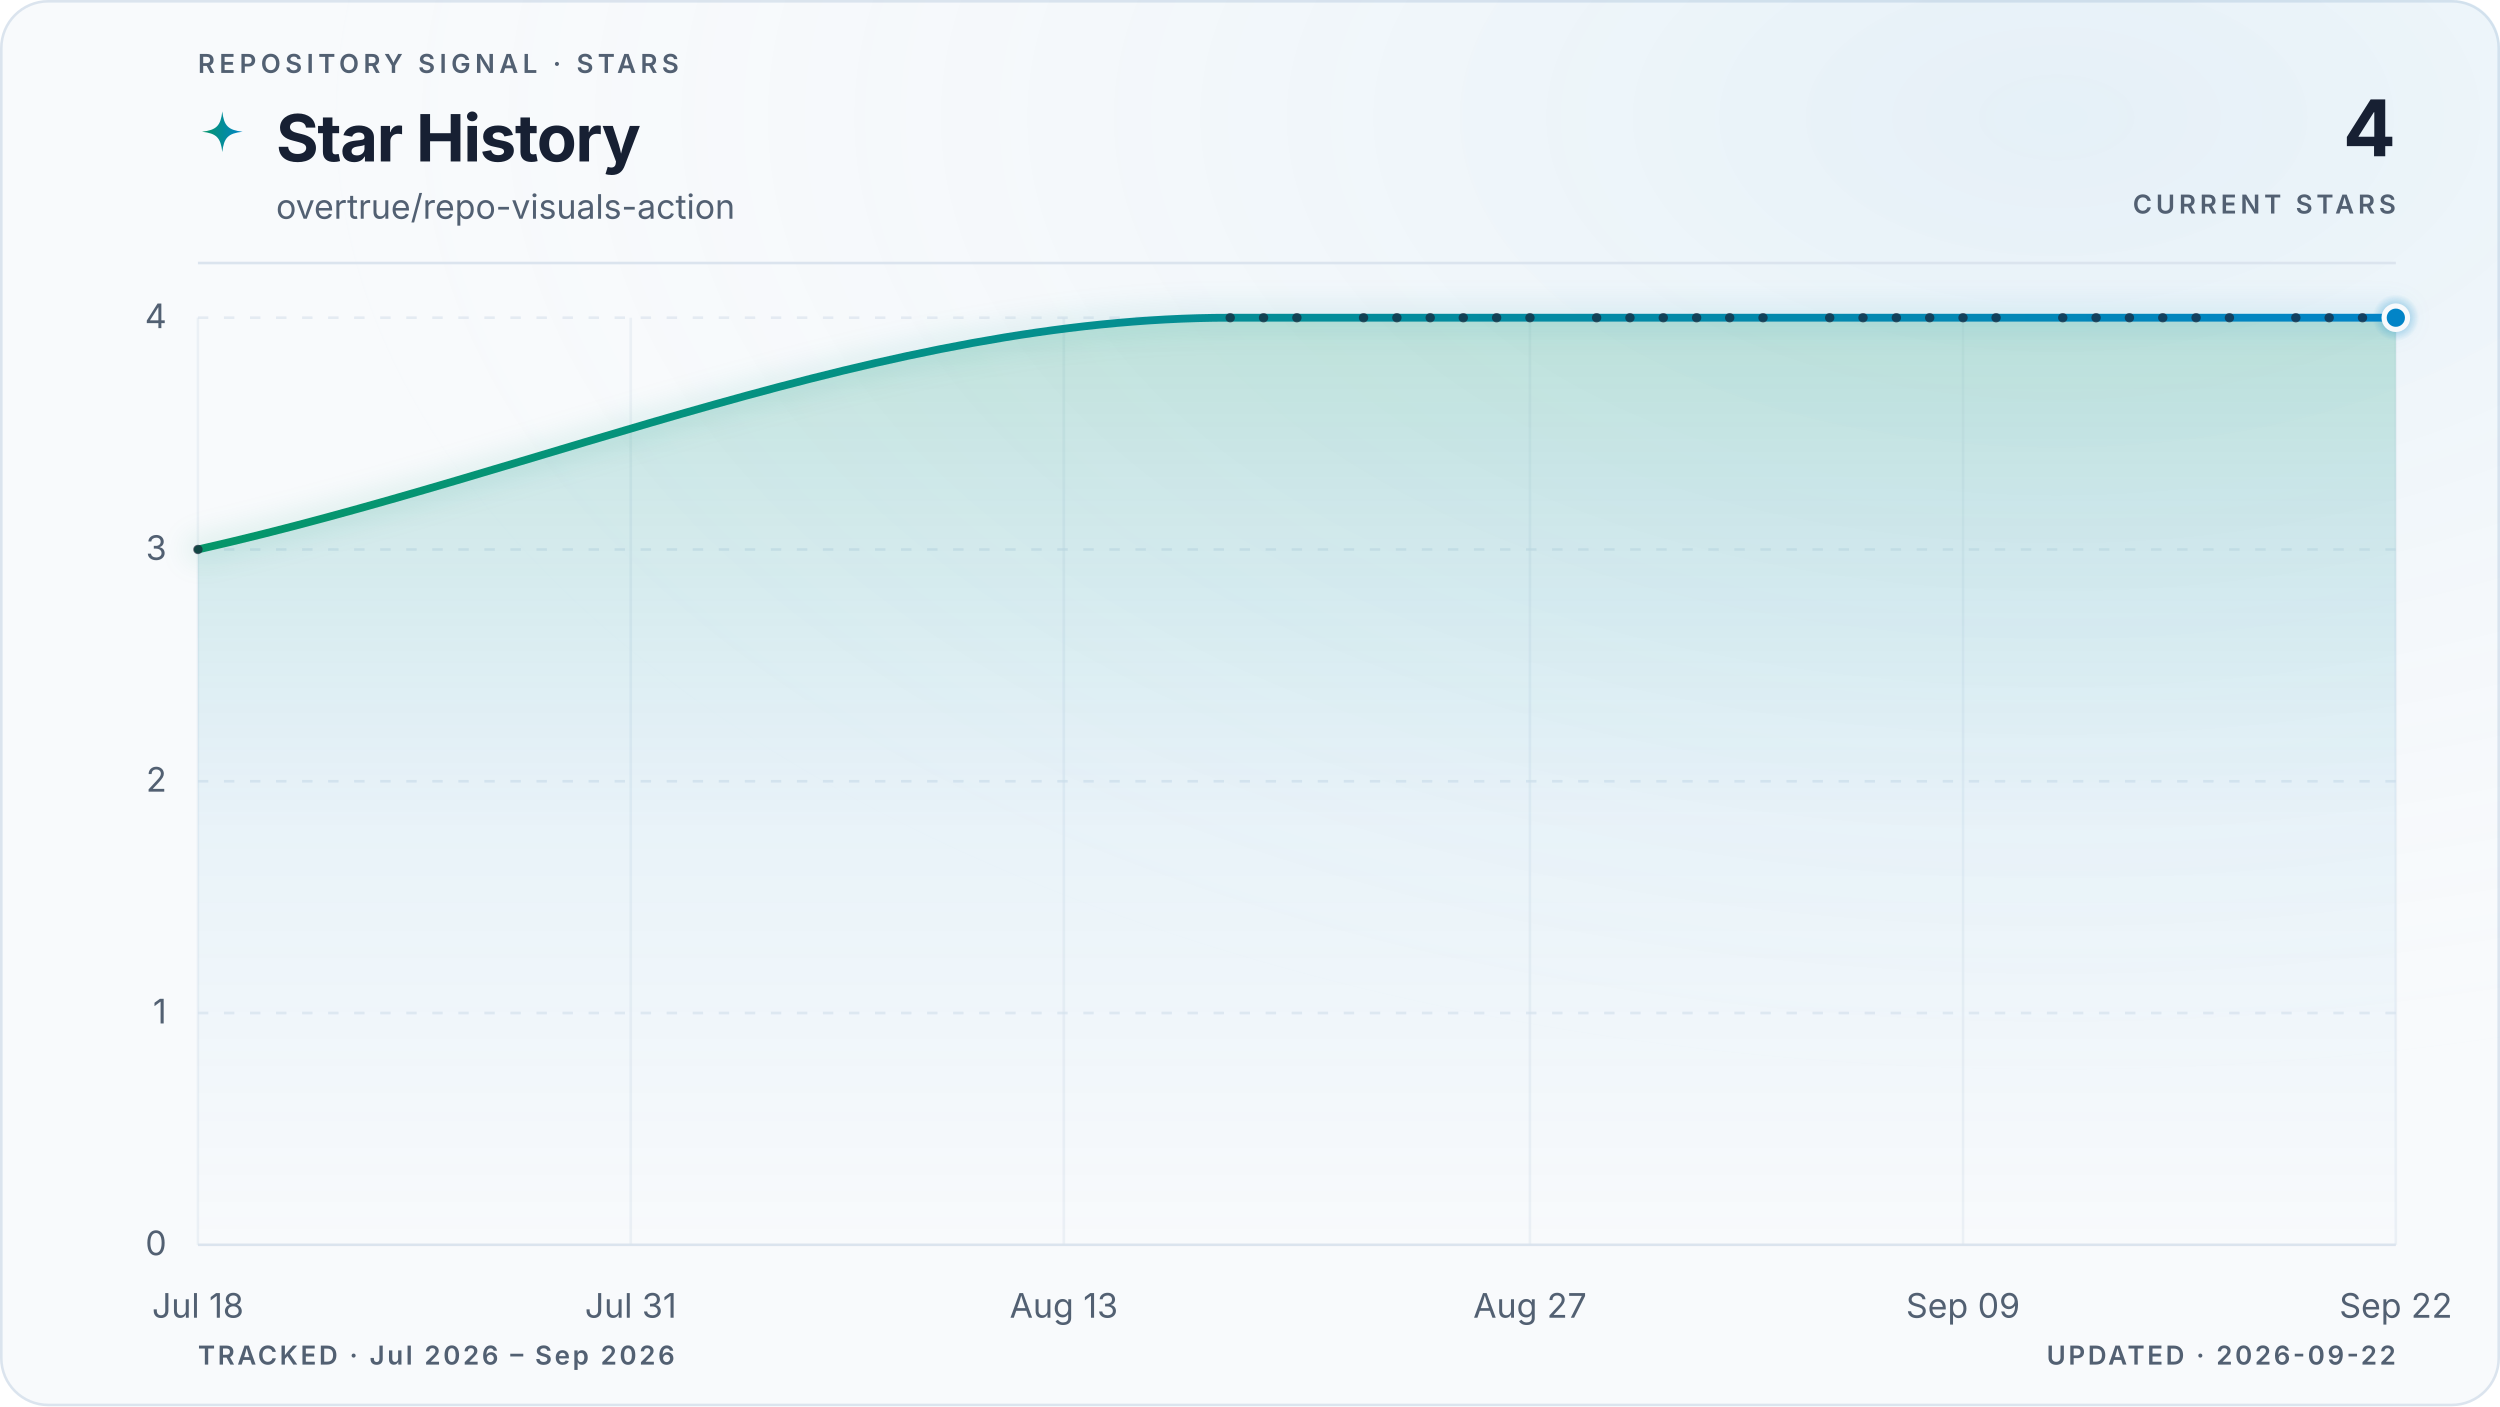
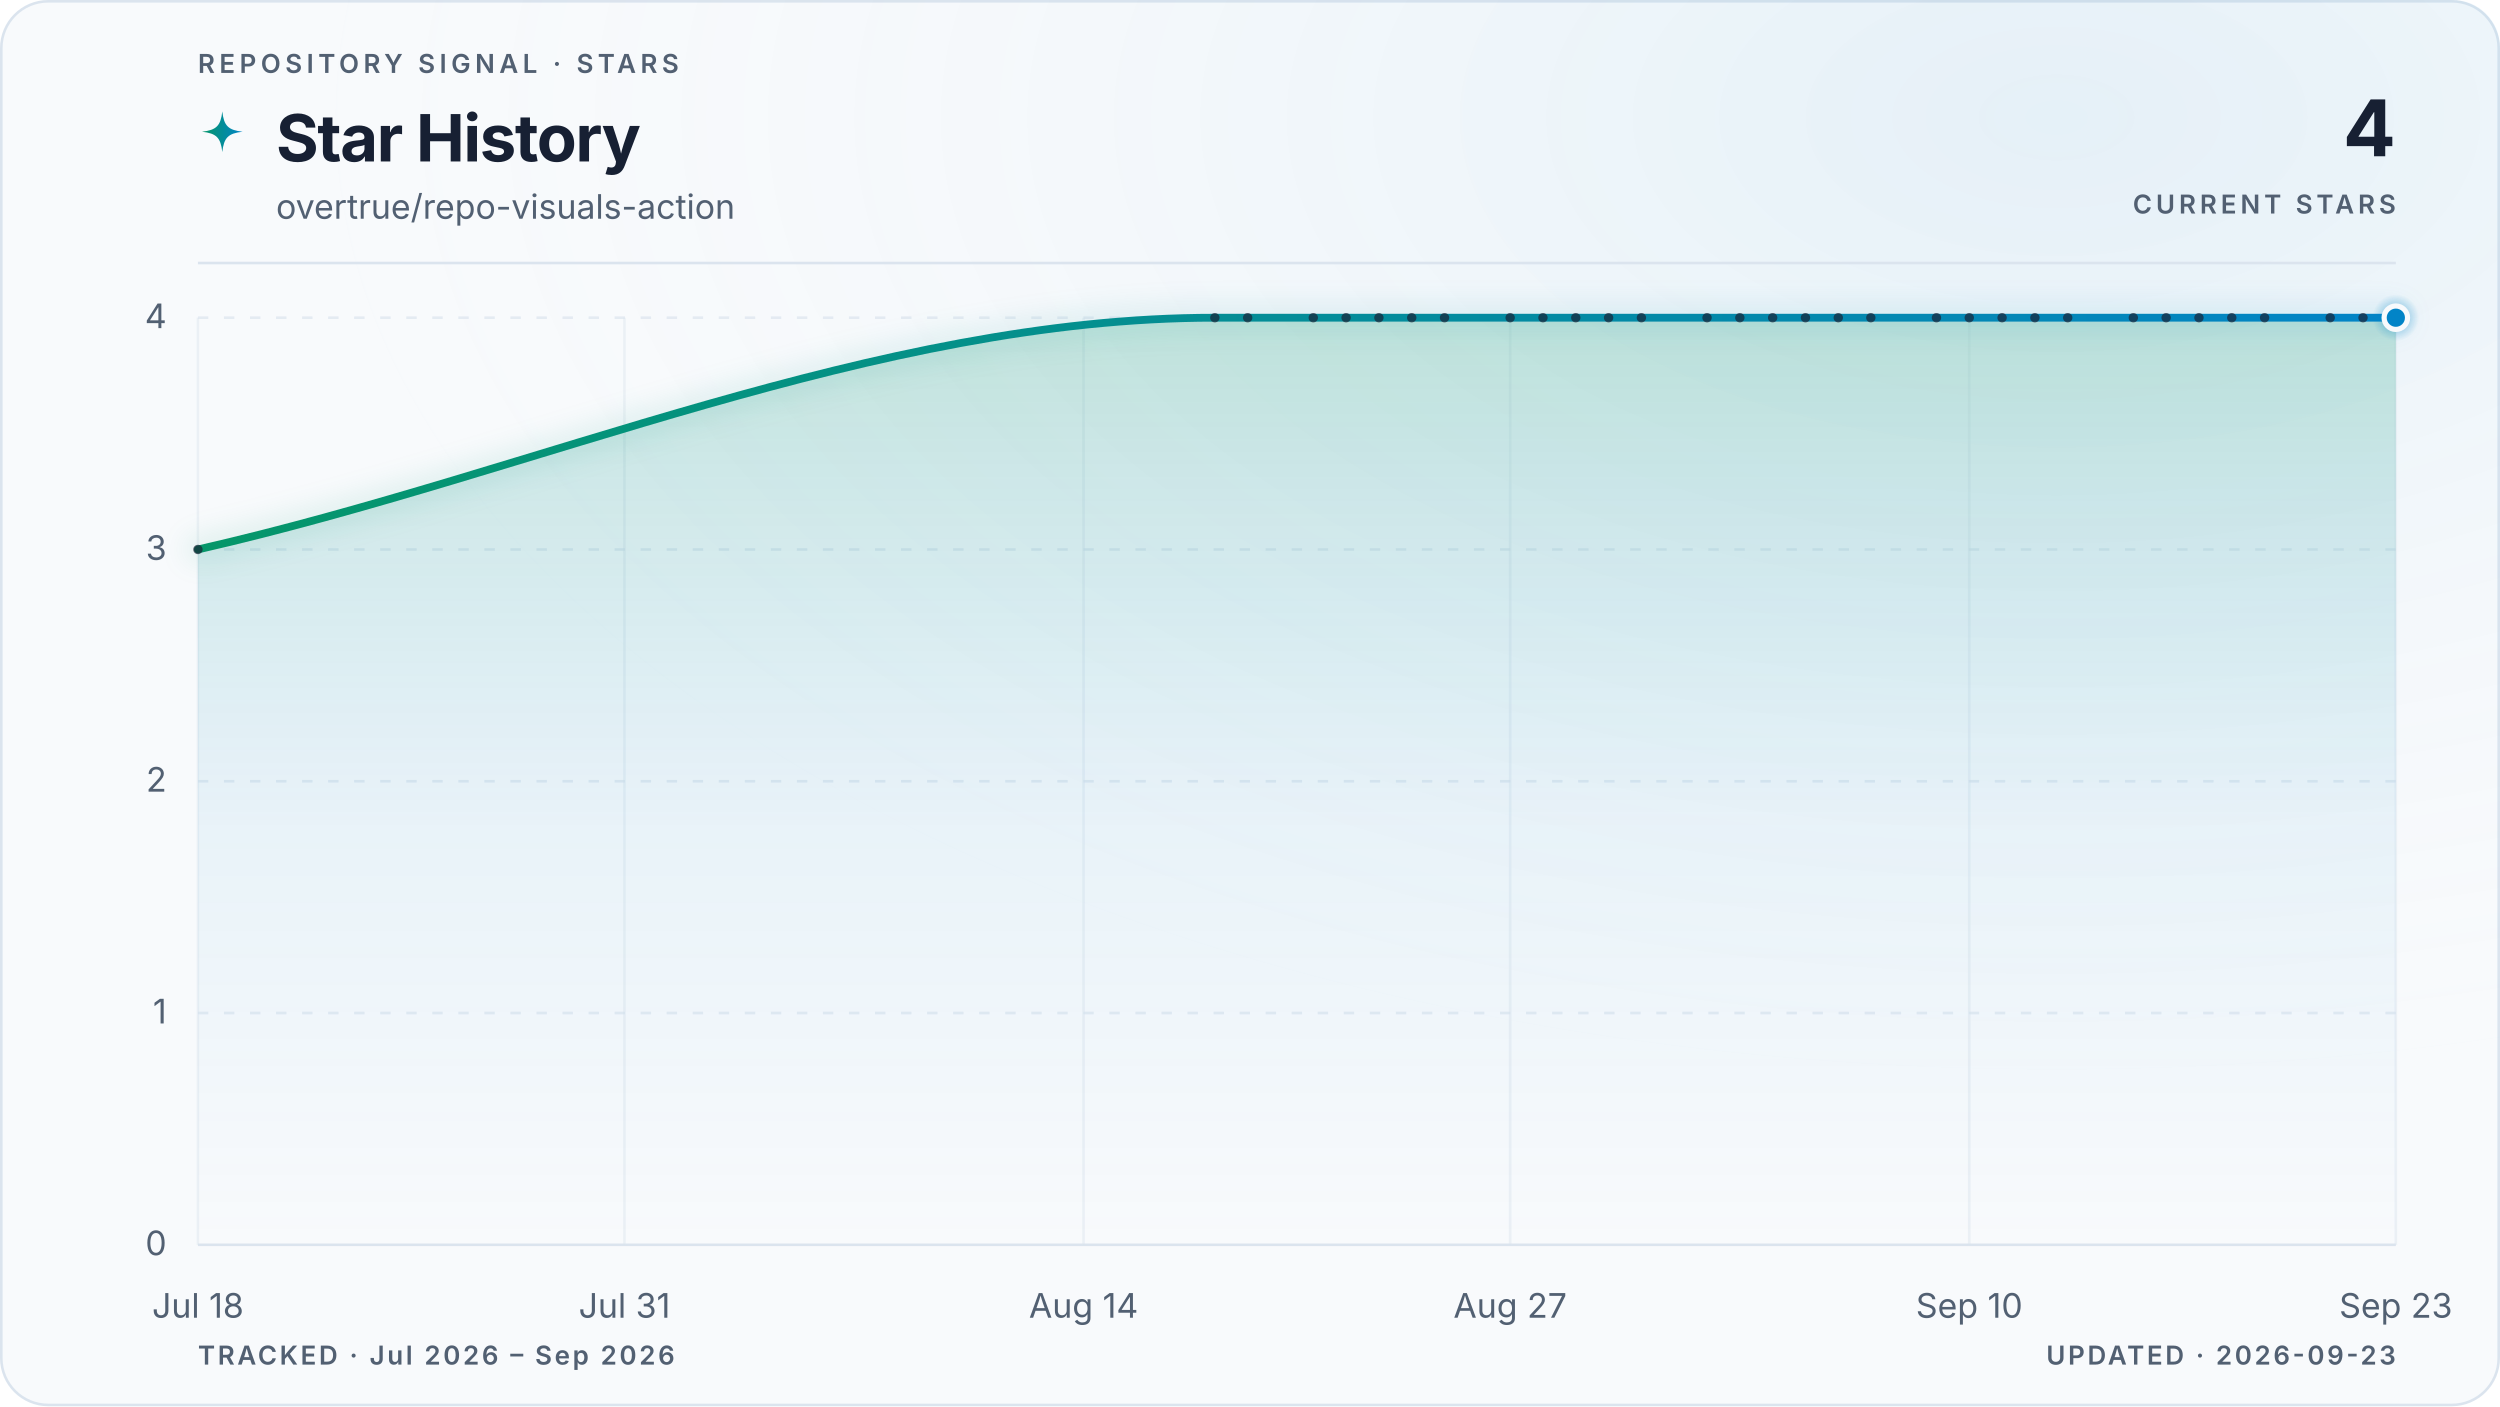
<svg xmlns="http://www.w3.org/2000/svg" viewBox="0 0 960 540" role="img" aria-labelledby="title description" data-style="gradient" data-variant="glow" data-layout="editorial" data-animated="true">
  <defs>
    <linearGradient id="trend" x1="0" y1="0" x2="1" y2="0">
      <stop offset="0%" stop-color="#059669" />
      <stop offset="100%" stop-color="#0284c7" />
    </linearGradient>
    <linearGradient id="area" x1="0" y1="0" x2="0" y2="1">
      <stop offset="0%" stop-color="#059669" stop-opacity="0.22" />
      <stop offset="55%" stop-color="#0284c7" stop-opacity="0.06" />
      <stop offset="100%" stop-color="#0284c7" stop-opacity="0" />
    </linearGradient>
    <radialGradient id="marker-halo" cx="50%" cy="50%" r="50%">
      <stop offset="0%" stop-color="#0284c7" stop-opacity="0.55" />
      <stop offset="100%" stop-color="#0284c7" stop-opacity="0" />
    </radialGradient>
    <radialGradient id="surface-glow" cx="82%" cy="8%" r="70%">
      <stop offset="0%" stop-color="#0284c7" stop-opacity="0.08" />
      <stop offset="100%" stop-color="#f8fafc" stop-opacity="0" />
    </radialGradient>
    <filter id="trend-glow" x="-20%" y="-20%" width="140%" height="140%">
      <feGaussianBlur stdDeviation="5" />
    </filter>
  </defs>
  <style>
.trend-enter{transform-box:fill-box;transform-origin:center;animation:trend-enter 520ms cubic-bezier(0.16,1,0.3,1)}
.marker-enter{transform-box:fill-box;transform-origin:center;animation:marker-enter 320ms cubic-bezier(0.16,1,0.3,1) 200ms both}
.marker-pulse{transform-box:fill-box;transform-origin:center;animation:marker-pulse 2.6s ease-out infinite}
@keyframes trend-enter{from{opacity:.35;transform:translateY(10px)}to{opacity:1;transform:translateY(0)}}
@keyframes marker-enter{from{opacity:0;transform:scale(.4)}to{opacity:1;transform:scale(1)}}
@keyframes marker-pulse{0%{opacity:.5;transform:scale(.7)}70%,100%{opacity:0;transform:scale(2.1)}}
@media (prefers-reduced-motion:reduce){.trend-enter,.marker-enter,.marker-pulse{animation:none!important}}
@media (prefers-reduced-motion:reduce){.marker-pulse{opacity:0}}
</style>
  <rect x="0.5" y="0.5" width="959" height="539" fill="#f8fafc" stroke="#dbe4ee" stroke-width="1" rx="18" />
  <rect width="960" height="540" fill="url(#surface-glow)" rx="18" />
  <text x="76" y="28" fill="#526072" font-family="ui-sans-serif, system-ui, -apple-system, BlinkMacSystemFont, 'Segoe UI', sans-serif" font-size="10" font-weight="600" letter-spacing="1.7">REPOSITORY SIGNAL · STARS</text>
  <path d="M12 1c.8 7.1 2.9 9.2 10 10-7.1.8-9.2 2.9-10 10-.8-7.1-2.9-9.2-10-10 7.1-.8 9.2-2.9 10-10Z" transform="translate(76 42) scale(.78)" fill="url(#trend)" aria-hidden="true" />
  <text x="106" y="62" fill="#172033" font-family="ui-sans-serif, system-ui, -apple-system, BlinkMacSystemFont, 'Segoe UI', sans-serif" font-size="25" font-weight="700" letter-spacing="-0.5">Star History</text>
  <text x="106" y="84" fill="#526072" font-family="ui-sans-serif, system-ui, -apple-system, BlinkMacSystemFont, 'Segoe UI', sans-serif" font-size="13">overtrue/repo-visuals-action</text>
  <text x="920" y="60" fill="#172033" font-family="ui-sans-serif, system-ui, -apple-system, BlinkMacSystemFont, 'Segoe UI', sans-serif" font-size="30" font-weight="700" letter-spacing="-0.6" text-anchor="end">4</text>
  <text x="920" y="82" fill="#526072" font-family="ui-sans-serif, system-ui, -apple-system, BlinkMacSystemFont, 'Segoe UI', sans-serif" font-size="10" font-weight="600" letter-spacing="1.5" text-anchor="end">CURRENT STARS</text>
  <line x1="76" y1="101" x2="920" y2="101" stroke="#dbe4ee" stroke-width="1" />
  <line x1="76" y1="478.0" x2="920" y2="478.0" stroke="#dbe4ee" stroke-width="1" stroke-dasharray="0" opacity="1" />
  <text x="64" y="482.0" fill="#526072" font-family="ui-sans-serif, system-ui, -apple-system, BlinkMacSystemFont, 'Segoe UI', sans-serif" font-size="13" text-anchor="end">0</text>
  <line x1="76" y1="389.0" x2="920" y2="389.0" stroke="#dbe4ee" stroke-width="1" stroke-dasharray="4 6" opacity="0.7" />
  <text x="64" y="393.0" fill="#526072" font-family="ui-sans-serif, system-ui, -apple-system, BlinkMacSystemFont, 'Segoe UI', sans-serif" font-size="13" text-anchor="end">1</text>
  <line x1="76" y1="300.0" x2="920" y2="300.0" stroke="#dbe4ee" stroke-width="1" stroke-dasharray="4 6" opacity="0.7" />
  <text x="64" y="304.0" fill="#526072" font-family="ui-sans-serif, system-ui, -apple-system, BlinkMacSystemFont, 'Segoe UI', sans-serif" font-size="13" text-anchor="end">2</text>
  <line x1="76" y1="211.0" x2="920" y2="211.0" stroke="#dbe4ee" stroke-width="1" stroke-dasharray="4 6" opacity="0.7" />
  <text x="64" y="215.0" fill="#526072" font-family="ui-sans-serif, system-ui, -apple-system, BlinkMacSystemFont, 'Segoe UI', sans-serif" font-size="13" text-anchor="end">3</text>
  <line x1="76" y1="122.0" x2="920" y2="122.0" stroke="#dbe4ee" stroke-width="1" stroke-dasharray="4 6" opacity="0.7" />
  <text x="64" y="126.0" fill="#526072" font-family="ui-sans-serif, system-ui, -apple-system, BlinkMacSystemFont, 'Segoe UI', sans-serif" font-size="13" text-anchor="end">4</text>
  <line x1="76.0" y1="122" x2="76.0" y2="478" stroke="#dbe4ee" stroke-width="1" opacity="0.45" />
  <text x="76.0" y="506" fill="#526072" font-family="ui-sans-serif, system-ui, -apple-system, BlinkMacSystemFont, 'Segoe UI', sans-serif" font-size="13" text-anchor="middle">Jul 18</text>
-   <line x1="242.2" y1="122" x2="242.2" y2="478" stroke="#dbe4ee" stroke-width="1" opacity="0.45" />
-   <text x="242.2" y="506" fill="#526072" font-family="ui-sans-serif, system-ui, -apple-system, BlinkMacSystemFont, 'Segoe UI', sans-serif" font-size="13" text-anchor="middle">Jul 31</text>
-   <line x1="408.5" y1="122" x2="408.5" y2="478" stroke="#dbe4ee" stroke-width="1" opacity="0.45" />
-   <text x="408.5" y="506" fill="#526072" font-family="ui-sans-serif, system-ui, -apple-system, BlinkMacSystemFont, 'Segoe UI', sans-serif" font-size="13" text-anchor="middle">Aug 13</text>
-   <line x1="587.5" y1="122" x2="587.5" y2="478" stroke="#dbe4ee" stroke-width="1" opacity="0.45" />
-   <text x="587.5" y="506" fill="#526072" font-family="ui-sans-serif, system-ui, -apple-system, BlinkMacSystemFont, 'Segoe UI', sans-serif" font-size="13" text-anchor="middle">Aug 27</text>
-   <line x1="753.8" y1="122" x2="753.8" y2="478" stroke="#dbe4ee" stroke-width="1" opacity="0.45" />
-   <text x="753.8" y="506" fill="#526072" font-family="ui-sans-serif, system-ui, -apple-system, BlinkMacSystemFont, 'Segoe UI', sans-serif" font-size="13" text-anchor="middle">Sep 09</text>
+   <line x1="239.8" y1="122" x2="239.8" y2="478" stroke="#dbe4ee" stroke-width="1" opacity="0.45" />
+   <text x="239.8" y="506" fill="#526072" font-family="ui-sans-serif, system-ui, -apple-system, BlinkMacSystemFont, 'Segoe UI', sans-serif" font-size="13" text-anchor="middle">Jul 31</text>
+   <line x1="416.1" y1="122" x2="416.1" y2="478" stroke="#dbe4ee" stroke-width="1" opacity="0.45" />
+   <text x="416.1" y="506" fill="#526072" font-family="ui-sans-serif, system-ui, -apple-system, BlinkMacSystemFont, 'Segoe UI', sans-serif" font-size="13" text-anchor="middle">Aug 14</text>
+   <line x1="579.9" y1="122" x2="579.9" y2="478" stroke="#dbe4ee" stroke-width="1" opacity="0.45" />
+   <text x="579.9" y="506" fill="#526072" font-family="ui-sans-serif, system-ui, -apple-system, BlinkMacSystemFont, 'Segoe UI', sans-serif" font-size="13" text-anchor="middle">Aug 27</text>
+   <line x1="756.2" y1="122" x2="756.2" y2="478" stroke="#dbe4ee" stroke-width="1" opacity="0.45" />
+   <text x="756.2" y="506" fill="#526072" font-family="ui-sans-serif, system-ui, -apple-system, BlinkMacSystemFont, 'Segoe UI', sans-serif" font-size="13" text-anchor="middle">Sep 10</text>
  <line x1="920.0" y1="122" x2="920.0" y2="478" stroke="#dbe4ee" stroke-width="1" opacity="0.45" />
-   <text x="920.0" y="506" fill="#526072" font-family="ui-sans-serif, system-ui, -apple-system, BlinkMacSystemFont, 'Segoe UI', sans-serif" font-size="13" text-anchor="middle">Sep 22</text>
+   <text x="920.0" y="506" fill="#526072" font-family="ui-sans-serif, system-ui, -apple-system, BlinkMacSystemFont, 'Segoe UI', sans-serif" font-size="13" text-anchor="middle">Sep 23</text>
  <g class="trend-enter">
-     <path d="M 76.0 211.0 C 208.1 181.3, 340.3 122.0, 472.4 122.0 C 476.7 122.0, 480.9 122.0, 485.2 122.0 C 489.5 122.0, 493.7 122.0, 498.0 122.0 C 502.3 122.0, 506.5 122.0, 510.8 122.0 C 515.1 122.0, 519.3 122.0, 523.6 122.0 C 527.8 122.0, 532.1 122.0, 536.4 122.0 C 540.6 122.0, 544.9 122.0, 549.2 122.0 C 553.4 122.0, 557.7 122.0, 561.9 122.0 C 566.2 122.0, 570.5 122.0, 574.7 122.0 C 579.0 122.0, 583.3 122.0, 587.5 122.0 C 591.8 122.0, 596.0 122.0, 600.3 122.0 C 604.6 122.0, 608.8 122.0, 613.1 122.0 C 617.4 122.0, 621.6 122.0, 625.9 122.0 C 630.1 122.0, 634.4 122.0, 638.7 122.0 C 642.9 122.0, 647.2 122.0, 651.5 122.0 C 655.7 122.0, 660.0 122.0, 664.2 122.0 C 668.5 122.0, 672.8 122.0, 677.0 122.0 C 681.3 122.0, 685.6 122.0, 689.8 122.0 C 694.1 122.0, 698.3 122.0, 702.6 122.0 C 706.9 122.0, 711.1 122.0, 715.4 122.0 C 719.7 122.0, 723.9 122.0, 728.2 122.0 C 732.4 122.0, 736.7 122.0, 741.0 122.0 C 745.2 122.0, 749.5 122.0, 753.8 122.0 C 758.0 122.0, 762.3 122.0, 766.5 122.0 C 770.8 122.0, 775.1 122.0, 779.3 122.0 C 783.6 122.0, 787.9 122.0, 792.1 122.0 C 796.4 122.0, 800.6 122.0, 804.9 122.0 C 809.2 122.0, 813.4 122.0, 817.7 122.0 C 822.0 122.0, 826.2 122.0, 830.5 122.0 C 834.7 122.0, 839.0 122.0, 843.3 122.0 C 847.5 122.0, 851.8 122.0, 856.1 122.0 C 860.3 122.0, 864.6 122.0, 868.8 122.0 C 873.1 122.0, 877.4 122.0, 881.6 122.0 C 885.9 122.0, 890.2 122.0, 894.4 122.0 C 898.7 122.0, 902.9 122.0, 907.2 122.0 C 911.5 122.0, 915.7 122.0, 920.0 122.0 L 920.0 478.0 L 76.0 478.0 Z" fill="url(#area)" />
-     <path d="M 76.0 211.0 C 208.1 181.3, 340.3 122.0, 472.4 122.0 C 476.7 122.0, 480.9 122.0, 485.2 122.0 C 489.5 122.0, 493.7 122.0, 498.0 122.0 C 502.3 122.0, 506.5 122.0, 510.8 122.0 C 515.1 122.0, 519.3 122.0, 523.6 122.0 C 527.8 122.0, 532.1 122.0, 536.4 122.0 C 540.6 122.0, 544.9 122.0, 549.2 122.0 C 553.4 122.0, 557.7 122.0, 561.9 122.0 C 566.2 122.0, 570.5 122.0, 574.7 122.0 C 579.0 122.0, 583.3 122.0, 587.5 122.0 C 591.8 122.0, 596.0 122.0, 600.3 122.0 C 604.6 122.0, 608.8 122.0, 613.1 122.0 C 617.4 122.0, 621.6 122.0, 625.9 122.0 C 630.1 122.0, 634.4 122.0, 638.7 122.0 C 642.9 122.0, 647.2 122.0, 651.5 122.0 C 655.7 122.0, 660.0 122.0, 664.2 122.0 C 668.5 122.0, 672.8 122.0, 677.0 122.0 C 681.3 122.0, 685.6 122.0, 689.8 122.0 C 694.1 122.0, 698.3 122.0, 702.6 122.0 C 706.9 122.0, 711.1 122.0, 715.4 122.0 C 719.7 122.0, 723.9 122.0, 728.2 122.0 C 732.4 122.0, 736.7 122.0, 741.0 122.0 C 745.2 122.0, 749.5 122.0, 753.8 122.0 C 758.0 122.0, 762.3 122.0, 766.5 122.0 C 770.8 122.0, 775.1 122.0, 779.3 122.0 C 783.6 122.0, 787.9 122.0, 792.1 122.0 C 796.4 122.0, 800.6 122.0, 804.9 122.0 C 809.2 122.0, 813.4 122.0, 817.7 122.0 C 822.0 122.0, 826.2 122.0, 830.5 122.0 C 834.7 122.0, 839.0 122.0, 843.3 122.0 C 847.5 122.0, 851.8 122.0, 856.1 122.0 C 860.3 122.0, 864.6 122.0, 868.8 122.0 C 873.1 122.0, 877.4 122.0, 881.6 122.0 C 885.9 122.0, 890.2 122.0, 894.4 122.0 C 898.7 122.0, 902.9 122.0, 907.2 122.0 C 911.5 122.0, 915.7 122.0, 920.0 122.0" fill="none" stroke="url(#trend)" stroke-width="10" stroke-linecap="round" stroke-linejoin="round" opacity="0.10" filter="url(#trend-glow)" />
-     <path d="M 76.0 211.0 C 208.1 181.3, 340.3 122.0, 472.4 122.0 C 476.7 122.0, 480.9 122.0, 485.2 122.0 C 489.5 122.0, 493.7 122.0, 498.0 122.0 C 502.3 122.0, 506.5 122.0, 510.8 122.0 C 515.1 122.0, 519.3 122.0, 523.6 122.0 C 527.8 122.0, 532.1 122.0, 536.4 122.0 C 540.6 122.0, 544.9 122.0, 549.2 122.0 C 553.4 122.0, 557.7 122.0, 561.9 122.0 C 566.2 122.0, 570.5 122.0, 574.7 122.0 C 579.0 122.0, 583.3 122.0, 587.5 122.0 C 591.8 122.0, 596.0 122.0, 600.3 122.0 C 604.6 122.0, 608.8 122.0, 613.1 122.0 C 617.4 122.0, 621.6 122.0, 625.9 122.0 C 630.1 122.0, 634.4 122.0, 638.7 122.0 C 642.9 122.0, 647.2 122.0, 651.5 122.0 C 655.7 122.0, 660.0 122.0, 664.2 122.0 C 668.5 122.0, 672.8 122.0, 677.0 122.0 C 681.3 122.0, 685.6 122.0, 689.8 122.0 C 694.1 122.0, 698.3 122.0, 702.6 122.0 C 706.9 122.0, 711.1 122.0, 715.4 122.0 C 719.7 122.0, 723.9 122.0, 728.2 122.0 C 732.4 122.0, 736.7 122.0, 741.0 122.0 C 745.2 122.0, 749.5 122.0, 753.8 122.0 C 758.0 122.0, 762.3 122.0, 766.5 122.0 C 770.8 122.0, 775.1 122.0, 779.3 122.0 C 783.6 122.0, 787.9 122.0, 792.1 122.0 C 796.4 122.0, 800.6 122.0, 804.9 122.0 C 809.2 122.0, 813.4 122.0, 817.7 122.0 C 822.0 122.0, 826.2 122.0, 830.5 122.0 C 834.7 122.0, 839.0 122.0, 843.3 122.0 C 847.5 122.0, 851.8 122.0, 856.1 122.0 C 860.3 122.0, 864.6 122.0, 868.8 122.0 C 873.1 122.0, 877.4 122.0, 881.6 122.0 C 885.9 122.0, 890.2 122.0, 894.4 122.0 C 898.7 122.0, 902.9 122.0, 907.2 122.0 C 911.5 122.0, 915.7 122.0, 920.0 122.0" fill="none" stroke="url(#trend)" stroke-width="3" stroke-linecap="round" stroke-linejoin="round" />
+     <path d="M 76.0 211.0 C 206.2 181.3, 336.3 122.0, 466.5 122.0 C 470.7 122.0, 474.9 122.0, 479.1 122.0 C 483.3 122.0, 487.5 122.0, 491.7 122.0 C 495.9 122.0, 500.1 122.0, 504.3 122.0 C 508.5 122.0, 512.7 122.0, 516.9 122.0 C 521.1 122.0, 525.3 122.0, 529.5 122.0 C 533.7 122.0, 537.9 122.0, 542.1 122.0 C 546.3 122.0, 550.5 122.0, 554.7 122.0 C 558.9 122.0, 563.1 122.0, 567.3 122.0 C 571.5 122.0, 575.7 122.0, 579.9 122.0 C 584.1 122.0, 588.3 122.0, 592.5 122.0 C 596.7 122.0, 600.9 122.0, 605.1 122.0 C 609.3 122.0, 613.5 122.0, 617.7 122.0 C 621.9 122.0, 626.1 122.0, 630.3 122.0 C 634.5 122.0, 638.7 122.0, 642.9 122.0 C 647.1 122.0, 651.3 122.0, 655.5 122.0 C 659.7 122.0, 663.9 122.0, 668.1 122.0 C 672.3 122.0, 676.5 122.0, 680.7 122.0 C 684.9 122.0, 689.1 122.0, 693.3 122.0 C 697.5 122.0, 701.7 122.0, 705.9 122.0 C 710.0 122.0, 714.2 122.0, 718.4 122.0 C 722.6 122.0, 726.8 122.0, 731.0 122.0 C 735.2 122.0, 739.4 122.0, 743.6 122.0 C 747.8 122.0, 752.0 122.0, 756.2 122.0 C 760.4 122.0, 764.6 122.0, 768.8 122.0 C 773.0 122.0, 777.2 122.0, 781.4 122.0 C 785.6 122.0, 789.8 122.0, 794.0 122.0 C 798.2 122.0, 802.4 122.0, 806.6 122.0 C 810.8 122.0, 815.0 122.0, 819.2 122.0 C 823.4 122.0, 827.6 122.0, 831.8 122.0 C 836.0 122.0, 840.2 122.0, 844.4 122.0 C 848.6 122.0, 852.8 122.0, 857.0 122.0 C 861.2 122.0, 865.4 122.0, 869.6 122.0 C 873.8 122.0, 878.0 122.0, 882.2 122.0 C 886.4 122.0, 890.6 122.0, 894.8 122.0 C 899.0 122.0, 903.2 122.0, 907.4 122.0 C 911.6 122.0, 915.8 122.0, 920.0 122.0 L 920.0 478.0 L 76.0 478.0 Z" fill="url(#area)" />
+     <path d="M 76.0 211.0 C 206.2 181.3, 336.3 122.0, 466.5 122.0 C 470.7 122.0, 474.9 122.0, 479.1 122.0 C 483.3 122.0, 487.5 122.0, 491.7 122.0 C 495.9 122.0, 500.1 122.0, 504.3 122.0 C 508.5 122.0, 512.7 122.0, 516.9 122.0 C 521.1 122.0, 525.3 122.0, 529.5 122.0 C 533.7 122.0, 537.9 122.0, 542.1 122.0 C 546.3 122.0, 550.5 122.0, 554.7 122.0 C 558.9 122.0, 563.1 122.0, 567.3 122.0 C 571.5 122.0, 575.7 122.0, 579.9 122.0 C 584.1 122.0, 588.3 122.0, 592.5 122.0 C 596.7 122.0, 600.9 122.0, 605.1 122.0 C 609.3 122.0, 613.5 122.0, 617.7 122.0 C 621.9 122.0, 626.1 122.0, 630.3 122.0 C 634.5 122.0, 638.7 122.0, 642.9 122.0 C 647.1 122.0, 651.3 122.0, 655.5 122.0 C 659.7 122.0, 663.9 122.0, 668.1 122.0 C 672.3 122.0, 676.5 122.0, 680.7 122.0 C 684.9 122.0, 689.1 122.0, 693.3 122.0 C 697.5 122.0, 701.7 122.0, 705.9 122.0 C 710.0 122.0, 714.2 122.0, 718.4 122.0 C 722.6 122.0, 726.8 122.0, 731.0 122.0 C 735.2 122.0, 739.4 122.0, 743.6 122.0 C 747.8 122.0, 752.0 122.0, 756.2 122.0 C 760.4 122.0, 764.6 122.0, 768.8 122.0 C 773.0 122.0, 777.2 122.0, 781.4 122.0 C 785.6 122.0, 789.8 122.0, 794.0 122.0 C 798.2 122.0, 802.4 122.0, 806.6 122.0 C 810.8 122.0, 815.0 122.0, 819.2 122.0 C 823.4 122.0, 827.6 122.0, 831.8 122.0 C 836.0 122.0, 840.2 122.0, 844.4 122.0 C 848.6 122.0, 852.8 122.0, 857.0 122.0 C 861.2 122.0, 865.4 122.0, 869.6 122.0 C 873.8 122.0, 878.0 122.0, 882.2 122.0 C 886.4 122.0, 890.6 122.0, 894.8 122.0 C 899.0 122.0, 903.2 122.0, 907.4 122.0 C 911.6 122.0, 915.8 122.0, 920.0 122.0" fill="none" stroke="url(#trend)" stroke-width="10" stroke-linecap="round" stroke-linejoin="round" opacity="0.10" filter="url(#trend-glow)" />
+     <path d="M 76.0 211.0 C 206.2 181.3, 336.3 122.0, 466.5 122.0 C 470.7 122.0, 474.9 122.0, 479.1 122.0 C 483.3 122.0, 487.5 122.0, 491.7 122.0 C 495.9 122.0, 500.1 122.0, 504.3 122.0 C 508.5 122.0, 512.7 122.0, 516.9 122.0 C 521.1 122.0, 525.3 122.0, 529.5 122.0 C 533.7 122.0, 537.9 122.0, 542.1 122.0 C 546.3 122.0, 550.5 122.0, 554.7 122.0 C 558.9 122.0, 563.1 122.0, 567.3 122.0 C 571.5 122.0, 575.7 122.0, 579.9 122.0 C 584.1 122.0, 588.3 122.0, 592.5 122.0 C 596.7 122.0, 600.9 122.0, 605.1 122.0 C 609.3 122.0, 613.5 122.0, 617.7 122.0 C 621.9 122.0, 626.1 122.0, 630.3 122.0 C 634.5 122.0, 638.7 122.0, 642.9 122.0 C 647.1 122.0, 651.3 122.0, 655.5 122.0 C 659.7 122.0, 663.9 122.0, 668.1 122.0 C 672.3 122.0, 676.5 122.0, 680.7 122.0 C 684.9 122.0, 689.1 122.0, 693.3 122.0 C 697.5 122.0, 701.7 122.0, 705.9 122.0 C 710.0 122.0, 714.2 122.0, 718.4 122.0 C 722.6 122.0, 726.8 122.0, 731.0 122.0 C 735.2 122.0, 739.4 122.0, 743.6 122.0 C 747.8 122.0, 752.0 122.0, 756.2 122.0 C 760.4 122.0, 764.6 122.0, 768.8 122.0 C 773.0 122.0, 777.2 122.0, 781.4 122.0 C 785.6 122.0, 789.8 122.0, 794.0 122.0 C 798.2 122.0, 802.4 122.0, 806.6 122.0 C 810.8 122.0, 815.0 122.0, 819.2 122.0 C 823.4 122.0, 827.6 122.0, 831.8 122.0 C 836.0 122.0, 840.2 122.0, 844.4 122.0 C 848.6 122.0, 852.8 122.0, 857.0 122.0 C 861.2 122.0, 865.4 122.0, 869.6 122.0 C 873.8 122.0, 878.0 122.0, 882.2 122.0 C 886.4 122.0, 890.6 122.0, 894.8 122.0 C 899.0 122.0, 903.2 122.0, 907.4 122.0 C 911.6 122.0, 915.8 122.0, 920.0 122.0" fill="none" stroke="url(#trend)" stroke-width="3" stroke-linecap="round" stroke-linejoin="round" />
    <g data-point-count="31" fill="#172033" opacity="0.68">
      <circle cx="76.0" cy="211.0" r="1.8" />
-       <circle cx="472.4" cy="122.0" r="1.8" />
-       <circle cx="485.2" cy="122.0" r="1.8" />
-       <circle cx="498.0" cy="122.0" r="1.8" />
-       <circle cx="523.6" cy="122.0" r="1.8" />
-       <circle cx="536.4" cy="122.0" r="1.8" />
-       <circle cx="549.2" cy="122.0" r="1.8" />
-       <circle cx="561.9" cy="122.0" r="1.8" />
-       <circle cx="574.7" cy="122.0" r="1.8" />
-       <circle cx="587.5" cy="122.0" r="1.8" />
-       <circle cx="613.1" cy="122.0" r="1.8" />
-       <circle cx="625.9" cy="122.0" r="1.8" />
-       <circle cx="638.7" cy="122.0" r="1.8" />
-       <circle cx="651.5" cy="122.0" r="1.8" />
-       <circle cx="664.2" cy="122.0" r="1.8" />
-       <circle cx="677.0" cy="122.0" r="1.8" />
-       <circle cx="702.6" cy="122.0" r="1.8" />
-       <circle cx="715.4" cy="122.0" r="1.8" />
-       <circle cx="728.2" cy="122.0" r="1.8" />
-       <circle cx="741.0" cy="122.0" r="1.8" />
-       <circle cx="753.8" cy="122.0" r="1.8" />
-       <circle cx="766.5" cy="122.0" r="1.8" />
-       <circle cx="792.1" cy="122.0" r="1.8" />
-       <circle cx="804.9" cy="122.0" r="1.8" />
-       <circle cx="817.7" cy="122.0" r="1.8" />
-       <circle cx="830.5" cy="122.0" r="1.8" />
-       <circle cx="843.3" cy="122.0" r="1.8" />
-       <circle cx="856.1" cy="122.0" r="1.8" />
-       <circle cx="881.6" cy="122.0" r="1.8" />
-       <circle cx="894.4" cy="122.0" r="1.8" />
-       <circle cx="907.2" cy="122.0" r="1.8" />
+       <circle cx="466.5" cy="122.0" r="1.8" />
+       <circle cx="479.1" cy="122.0" r="1.8" />
+       <circle cx="504.3" cy="122.0" r="1.8" />
+       <circle cx="516.9" cy="122.0" r="1.8" />
+       <circle cx="529.5" cy="122.0" r="1.8" />
+       <circle cx="542.1" cy="122.0" r="1.8" />
+       <circle cx="554.7" cy="122.0" r="1.8" />
+       <circle cx="579.9" cy="122.0" r="1.8" />
+       <circle cx="592.5" cy="122.0" r="1.8" />
+       <circle cx="605.1" cy="122.0" r="1.8" />
+       <circle cx="617.7" cy="122.0" r="1.8" />
+       <circle cx="630.3" cy="122.0" r="1.8" />
+       <circle cx="655.5" cy="122.0" r="1.8" />
+       <circle cx="668.1" cy="122.0" r="1.8" />
+       <circle cx="680.7" cy="122.0" r="1.8" />
+       <circle cx="693.3" cy="122.0" r="1.8" />
+       <circle cx="705.9" cy="122.0" r="1.8" />
+       <circle cx="718.4" cy="122.0" r="1.8" />
+       <circle cx="743.6" cy="122.0" r="1.8" />
+       <circle cx="756.2" cy="122.0" r="1.8" />
+       <circle cx="768.8" cy="122.0" r="1.8" />
+       <circle cx="781.4" cy="122.0" r="1.8" />
+       <circle cx="794.0" cy="122.0" r="1.8" />
+       <circle cx="819.2" cy="122.0" r="1.8" />
+       <circle cx="831.8" cy="122.0" r="1.8" />
+       <circle cx="844.4" cy="122.0" r="1.8" />
+       <circle cx="857.0" cy="122.0" r="1.8" />
+       <circle cx="869.6" cy="122.0" r="1.8" />
+       <circle cx="894.8" cy="122.0" r="1.8" />
+       <circle cx="907.4" cy="122.0" r="1.8" />
    </g>
  </g>
  <g class="marker-enter">
    <circle class="marker-pulse" cx="920.0" cy="122.0" r="9" fill="url(#marker-halo)" />
    <circle cx="920.0" cy="122.0" r="4.5" fill="#0284c7" stroke="#f8fafc" stroke-width="2" />
  </g>
  <text x="76" y="524" fill="#526072" font-family="ui-sans-serif, system-ui, -apple-system, BlinkMacSystemFont, 'Segoe UI', sans-serif" font-size="10" font-weight="600" letter-spacing="1">TRACKED · Jul 2026 – Sep 2026</text>
-   <text x="920" y="524" fill="#526072" font-family="ui-sans-serif, system-ui, -apple-system, BlinkMacSystemFont, 'Segoe UI', sans-serif" font-size="10" font-weight="600" letter-spacing="1" text-anchor="end">UPDATED · 2026-09-22</text>
+   <text x="920" y="524" fill="#526072" font-family="ui-sans-serif, system-ui, -apple-system, BlinkMacSystemFont, 'Segoe UI', sans-serif" font-size="10" font-weight="600" letter-spacing="1" text-anchor="end">UPDATED · 2026-09-23</text>
</svg>
